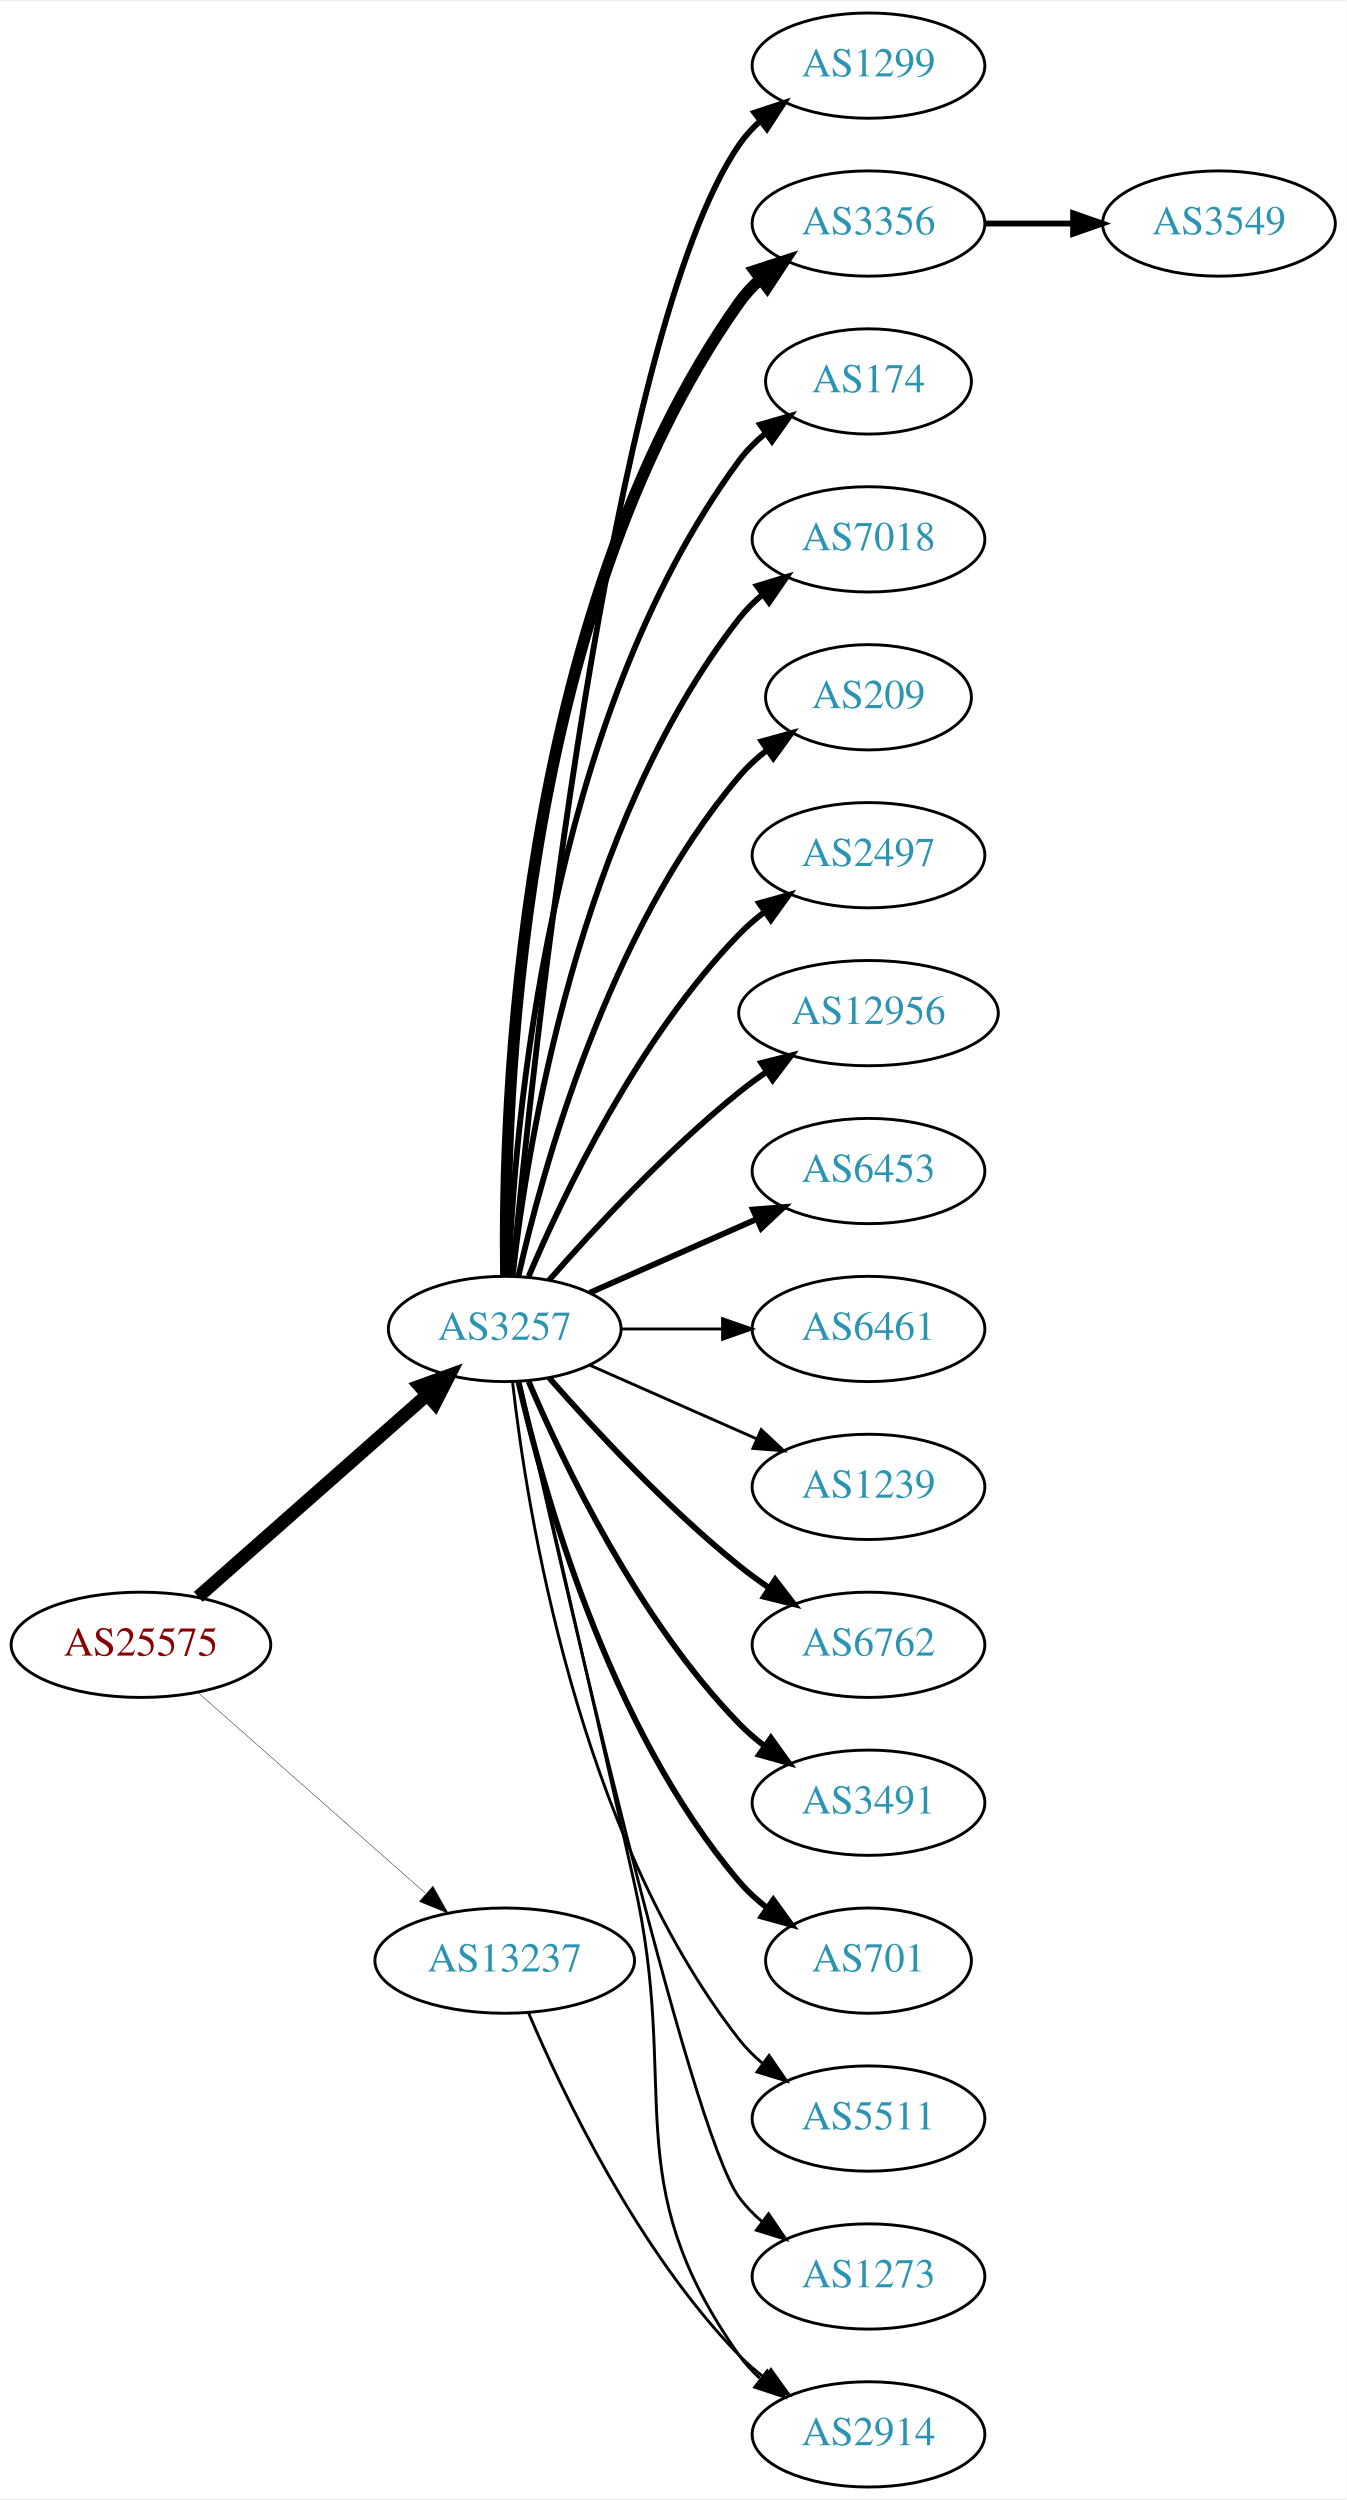
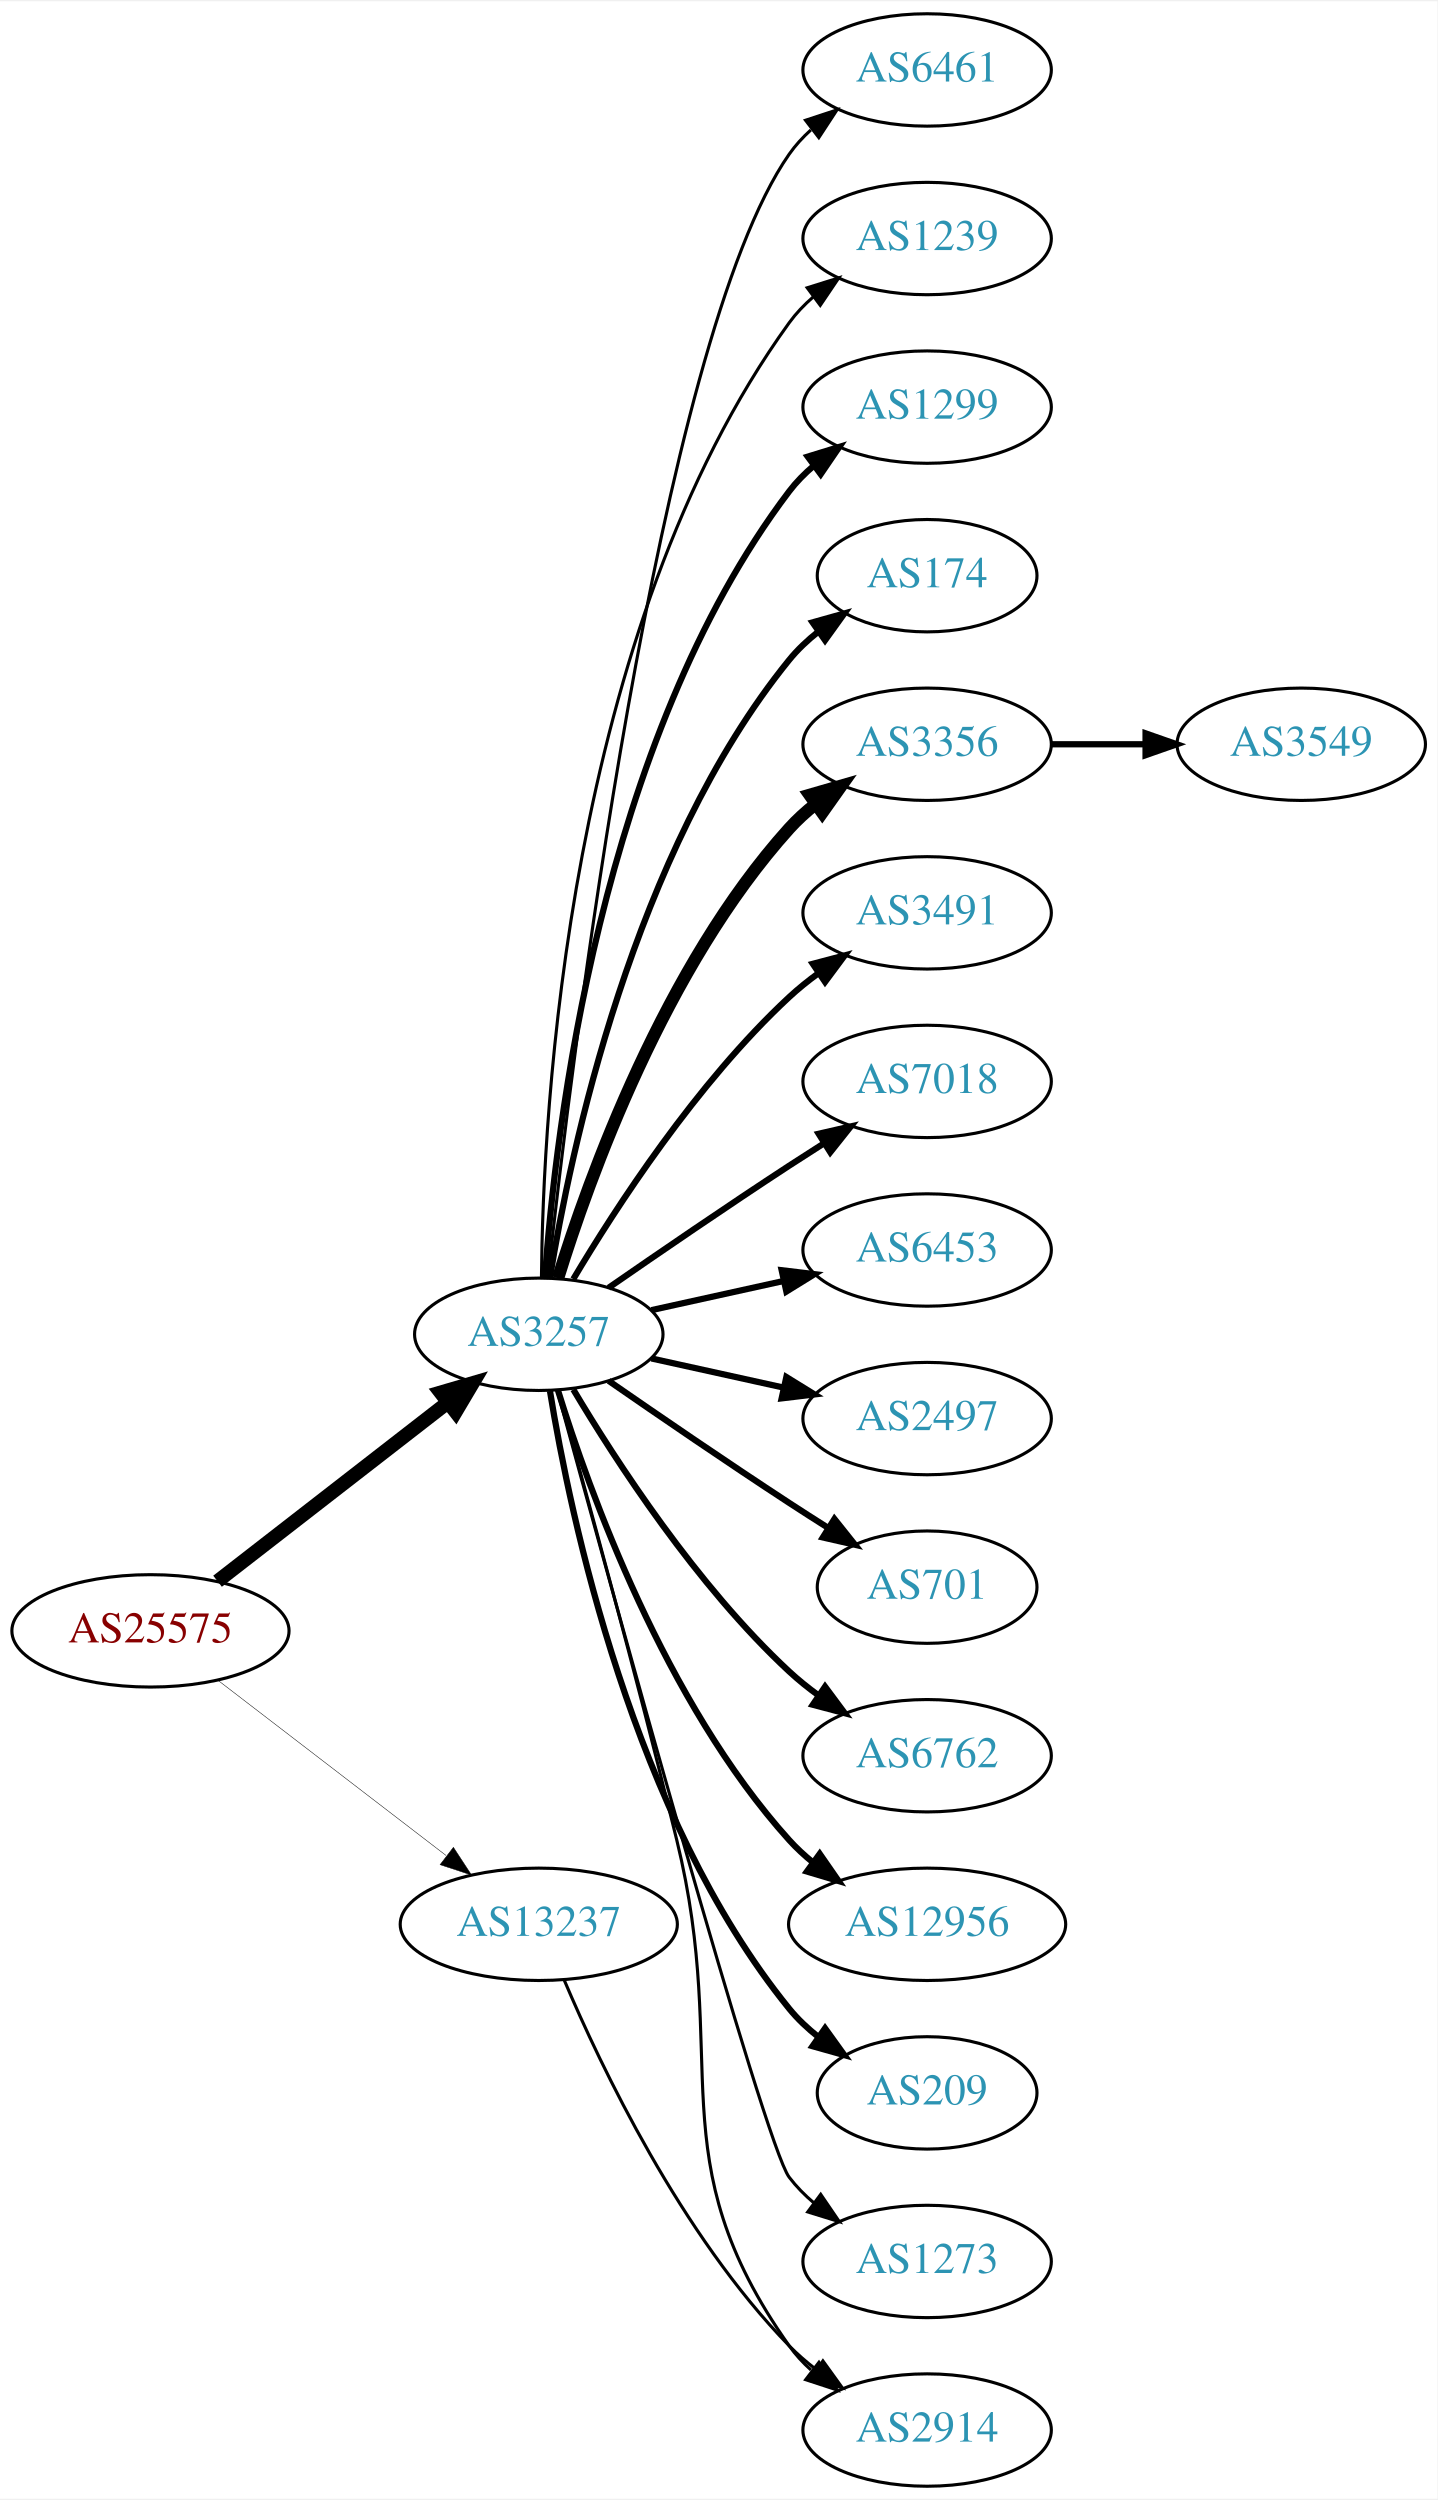
- <svg xmlns="http://www.w3.org/2000/svg" xmlns:xlink="http://www.w3.org/1999/xlink" width="460pt" height="854pt" viewBox="0.00 0.00 460.47 854.00">
-   <g id="graph0" class="graph" transform="scale(1 1) rotate(0) translate(4 850)">
-     <polygon fill="white" stroke="none" points="-4,4 -4,-850 456.469,-850 456.469,4 -4,4" />
+ <svg xmlns="http://www.w3.org/2000/svg" xmlns:xlink="http://www.w3.org/1999/xlink" width="460pt" height="800pt" viewBox="0.00 0.00 460.47 800.00">
+   <g id="graph0" class="graph" transform="scale(1 1) rotate(0) translate(4 796)">
+     <polygon fill="white" stroke="none" points="-4,4 -4,-796 456.469,-796 456.469,4 -4,4" />
    <g id="node1" class="node">
      <g id="a_node1">
        <a xlink:href="/asn/25575" xlink:title="AS25575 ~ Ledl.net GmbH [AT]">
-           <ellipse fill="#ffffff" stroke="black" cx="44.196" cy="-288" rx="44.393" ry="18" />
-           <text text-anchor="middle" x="44.196" y="-284.3" font-family="Times,serif" font-size="14.00" fill="#880000">AS25575</text>
+           <ellipse fill="#ffffff" stroke="black" cx="44.196" cy="-274" rx="44.393" ry="18" />
+           <text text-anchor="middle" x="44.196" y="-270.3" font-family="Times,serif" font-size="14.00" fill="#880000">AS25575</text>
        </a>
      </g>
    </g>
    <g id="node2" class="node">
      <g id="a_node2">
        <a xlink:href="/asn/3257" xlink:title="AS3257 ~ GTT [DE]">
-           <ellipse fill="#ffffff" stroke="black" cx="168.588" cy="-396" rx="39.794" ry="18" />
-           <text text-anchor="middle" x="168.588" y="-392.3" font-family="Times,serif" font-size="14.00" fill="#2c94b3">AS3257</text>
+           <ellipse fill="#ffffff" stroke="black" cx="168.588" cy="-369" rx="39.794" ry="18" />
+           <text text-anchor="middle" x="168.588" y="-365.3" font-family="Times,serif" font-size="14.00" fill="#2c94b3">AS3257</text>
        </a>
      </g>
    </g>
    <g id="edge1" class="edge">
-       <path fill="none" stroke="black" stroke-width="4.5" d="M63.785,-304.403C84.602,-322.772 118.478,-352.665 141.838,-373.278" />
-       <polygon fill="black" stroke="black" stroke-width="4.5" points="139.52,-376.484 149.623,-380.148 144.73,-370.579 139.52,-376.484" />
+       <path fill="none" stroke="black" stroke-width="4.5" d="M65.682,-289.901C85.836,-305.544 116.772,-329.557 139.272,-347.021" />
+       <polygon fill="black" stroke="black" stroke-width="4.5" points="137.129,-350.342 147.443,-353.363 141.958,-344.121 137.129,-350.342" />
    </g>
    <g id="node3" class="node">
      <g id="a_node3">
        <a xlink:href="/asn/13237" xlink:title="AS13237 ~ European Backbone of AS13237 [DE]">
          <ellipse fill="#ffffff" stroke="black" cx="168.588" cy="-180" rx="44.393" ry="18" />
          <text text-anchor="middle" x="168.588" y="-176.3" font-family="Times,serif" font-size="14.00" fill="#2c94b3">AS13237</text>
        </a>
      </g>
    </g>
    <g id="edge2" class="edge">
-       <path fill="none" stroke="black" stroke-width="0.145" d="M63.785,-271.597C84.482,-253.333 118.089,-223.678 141.434,-203.079" />
-       <polygon fill="black" stroke="black" stroke-width="0.145" points="144.043,-205.444 149.226,-196.203 139.412,-200.195 144.043,-205.444" />
+       <path fill="none" stroke="black" stroke-width="0.15" d="M65.682,-258.267C85.715,-242.88 116.402,-219.312 138.867,-202.058" />
+       <polygon fill="black" stroke="black" stroke-width="0.15" points="141.237,-204.652 147.036,-195.785 136.973,-199.1 141.237,-204.652" />
    </g>
    <g id="node4" class="node">
      <g id="a_node4">
-         <a xlink:href="/asn/1299" xlink:title="AS1299 ~ Telia Carrier [EU]">
-           <ellipse fill="#ffffff" stroke="black" cx="292.98" cy="-828" rx="39.794" ry="18" />
-           <text text-anchor="middle" x="292.98" y="-824.3" font-family="Times,serif" font-size="14.00" fill="#2c94b3">AS1299</text>
+         <a xlink:href="/asn/6461" xlink:title="AS6461 ~ Zayo Bandwidth [US]">
+           <ellipse fill="#ffffff" stroke="black" cx="292.98" cy="-774" rx="39.794" ry="18" />
+           <text text-anchor="middle" x="292.98" y="-770.3" font-family="Times,serif" font-size="14.00" fill="#2c94b3">AS6461</text>
        </a>
      </g>
    </g>
    <g id="edge3" class="edge">
-       <path fill="none" stroke="black" stroke-width="2" d="M171.241,-414.401C177.853,-484.783 204.216,-736.221 248.784,-801 250.739,-803.842 253.101,-806.444 255.701,-808.814" />
-       <polygon fill="black" stroke="black" stroke-width="2" points="253.983,-811.909 264.042,-815.235 258.252,-806.362 253.983,-811.909" />
+       <path fill="none" stroke="black" d="M171.49,-387.09C178.808,-454.033 206.86,-686.932 248.784,-747 250.758,-749.828 253.133,-752.422 255.742,-754.786" />
+       <polygon fill="black" stroke="black" points="254.033,-757.886 264.097,-761.196 258.294,-752.332 254.033,-757.886" />
    </g>
    <g id="node5" class="node">
      <g id="a_node5">
-         <a xlink:href="/asn/3356" xlink:title="AS3356 ~ Level 3 Parent, LLC [US]">
-           <ellipse fill="#ffffff" stroke="black" cx="292.98" cy="-774" rx="39.794" ry="18" />
-           <text text-anchor="middle" x="292.98" y="-770.3" font-family="Times,serif" font-size="14.00" fill="#2c94b3">AS3356</text>
+         <a xlink:href="/asn/1239" xlink:title="AS1239 ~ Sprint [US]">
+           <ellipse fill="#ffffff" stroke="black" cx="292.98" cy="-720" rx="39.794" ry="18" />
+           <text text-anchor="middle" x="292.98" y="-716.3" font-family="Times,serif" font-size="14.00" fill="#2c94b3">AS1239</text>
        </a>
      </g>
    </g>
    <g id="edge4" class="edge">
-       <path fill="none" stroke="black" stroke-width="4" d="M169.005,-414.362C168.15,-469.958 172.336,-639.241 248.784,-747 250.78,-749.813 253.17,-752.396 255.788,-754.753" />
-       <polygon fill="black" stroke="black" stroke-width="4" points="254.09,-757.86 264.16,-761.152 258.341,-752.298 254.09,-757.86" />
+       <path fill="none" stroke="black" d="M169.44,-387.078C169.89,-439.561 177.542,-594.452 248.784,-693 250.986,-696.046 253.648,-698.825 256.555,-701.341" />
+       <polygon fill="black" stroke="black" points="254.57,-704.226 264.68,-707.392 258.751,-698.612 254.57,-704.226" />
    </g>
    <g id="node6" class="node">
      <g id="a_node6">
-         <a xlink:href="/asn/174" xlink:title="AS174 ~ Cogent Communications [US]">
-           <ellipse fill="#ffffff" stroke="black" cx="292.98" cy="-720" rx="35.194" ry="18" />
-           <text text-anchor="middle" x="292.98" y="-716.3" font-family="Times,serif" font-size="14.00" fill="#2c94b3">AS174</text>
+         <a xlink:href="/asn/1299" xlink:title="AS1299 ~ Telia Carrier [EU]">
+           <ellipse fill="#ffffff" stroke="black" cx="292.98" cy="-666" rx="39.794" ry="18" />
+           <text text-anchor="middle" x="292.98" y="-662.3" font-family="Times,serif" font-size="14.00" fill="#2c94b3">AS1299</text>
        </a>
      </g>
    </g>
    <g id="edge5" class="edge">
-       <path fill="none" stroke="black" stroke-width="2" d="M169.94,-413.993C171.766,-463.457 182.82,-603.73 248.784,-693 251.327,-696.441 254.451,-699.545 257.846,-702.318" />
-       <polygon fill="black" stroke="black" stroke-width="2" points="255.933,-705.252 266.113,-708.186 259.985,-699.544 255.933,-705.252" />
+       <path fill="none" stroke="black" stroke-width="2" d="M170.537,-387.036C173.823,-433.457 188.133,-559.007 248.784,-639 251.055,-641.995 253.763,-644.74 256.699,-647.235" />
+       <polygon fill="black" stroke="black" stroke-width="2" points="254.739,-650.138 264.864,-653.256 258.893,-644.504 254.739,-650.138" />
    </g>
    <g id="node7" class="node">
      <g id="a_node7">
-         <a xlink:href="/asn/7018" xlink:title="AS7018 ~ AT&amp;T Services, Inc. [US]">
-           <ellipse fill="#ffffff" stroke="black" cx="292.98" cy="-666" rx="39.794" ry="18" />
-           <text text-anchor="middle" x="292.98" y="-662.3" font-family="Times,serif" font-size="14.00" fill="#2c94b3">AS7018</text>
+         <a xlink:href="/asn/174" xlink:title="AS174 ~ Cogent Communications [US]">
+           <ellipse fill="#ffffff" stroke="black" cx="292.98" cy="-612" rx="35.194" ry="18" />
+           <text text-anchor="middle" x="292.98" y="-608.3" font-family="Times,serif" font-size="14.00" fill="#2c94b3">AS174</text>
        </a>
      </g>
    </g>
    <g id="edge6" class="edge">
-       <path fill="none" stroke="black" stroke-width="2" d="M171.268,-414.129C176.098,-457.368 193.439,-568.216 248.784,-639 251.099,-641.961 253.836,-644.683 256.791,-647.164" />
-       <polygon fill="black" stroke="black" stroke-width="2" points="254.847,-650.078 264.982,-653.165 258.985,-644.432 254.847,-650.078" />
+       <path fill="none" stroke="black" stroke-width="2" d="M172.169,-387.178C178.624,-426.997 198.695,-523.286 248.784,-585 251.48,-588.322 254.7,-591.352 258.149,-594.083" />
+       <polygon fill="black" stroke="black" stroke-width="2" points="256.274,-597.043 266.474,-599.906 260.286,-591.307 256.274,-597.043" />
    </g>
    <g id="node8" class="node">
      <g id="a_node8">
-         <a xlink:href="/asn/209" xlink:title="AS209 ~ CenturyLink Communications, LLC [US]">
-           <ellipse fill="#ffffff" stroke="black" cx="292.98" cy="-612" rx="35.194" ry="18" />
-           <text text-anchor="middle" x="292.98" y="-608.3" font-family="Times,serif" font-size="14.00" fill="#2c94b3">AS209</text>
+         <a xlink:href="/asn/3356" xlink:title="AS3356 ~ Level 3 Parent, LLC [US]">
+           <ellipse fill="#ffffff" stroke="black" cx="292.98" cy="-558" rx="39.794" ry="18" />
+           <text text-anchor="middle" x="292.98" y="-554.3" font-family="Times,serif" font-size="14.00" fill="#2c94b3">AS3356</text>
        </a>
      </g>
    </g>
    <g id="edge7" class="edge">
-       <path fill="none" stroke="black" stroke-width="2" d="M173.282,-414.075C181.422,-450.148 203.855,-532.14 248.784,-585 251.555,-588.26 254.821,-591.252 258.296,-593.961" />
-       <polygon fill="black" stroke="black" stroke-width="2" points="256.44,-596.932 266.65,-599.761 260.432,-591.182 256.44,-596.932" />
+       <path fill="none" stroke="black" stroke-width="4" d="M174.726,-386.94C184.629,-418.979 208.966,-486.812 248.784,-531 251.3,-533.792 254.172,-536.401 257.211,-538.812" />
+       <polygon fill="black" stroke="black" stroke-width="4" points="255.34,-541.776 265.519,-544.715 259.394,-536.07 255.34,-541.776" />
    </g>
    <g id="node9" class="node">
      <g id="a_node9">
-         <a xlink:href="/asn/2497" xlink:title="AS2497 ~ Internet Initiative Japan Inc. [JP]">
-           <ellipse fill="#ffffff" stroke="black" cx="292.98" cy="-558" rx="39.794" ry="18" />
-           <text text-anchor="middle" x="292.98" y="-554.3" font-family="Times,serif" font-size="14.00" fill="#2c94b3">AS2497</text>
+         <a xlink:href="/asn/3491" xlink:title="AS3491 ~ PCCW Global, Inc. [US]">
+           <ellipse fill="#ffffff" stroke="black" cx="292.98" cy="-504" rx="39.794" ry="18" />
+           <text text-anchor="middle" x="292.98" y="-500.3" font-family="Times,serif" font-size="14.00" fill="#2c94b3">AS3491</text>
        </a>
      </g>
    </g>
    <g id="edge8" class="edge">
-       <path fill="none" stroke="black" stroke-width="2" d="M176.779,-413.975C188.546,-441.682 214.12,-495.348 248.784,-531 251.404,-533.695 254.345,-536.239 257.428,-538.608" />
-       <polygon fill="black" stroke="black" stroke-width="2" points="255.594,-541.597 265.796,-544.455 259.603,-535.859 255.594,-541.597" />
+       <path fill="none" stroke="black" stroke-width="2" d="M179.634,-386.671C193.205,-409.472 219.137,-449.472 248.784,-477 251.691,-479.699 254.904,-482.28 258.228,-484.703" />
+       <polygon fill="black" stroke="black" stroke-width="2" points="256.363,-487.667 266.606,-490.375 260.287,-481.87 256.363,-487.667" />
    </g>
    <g id="node10" class="node">
      <g id="a_node10">
-         <a xlink:href="/asn/12956" xlink:title="AS12956 ~ TELXIUS [ES]">
-           <ellipse fill="#ffffff" stroke="black" cx="292.98" cy="-504" rx="44.393" ry="18" />
-           <text text-anchor="middle" x="292.98" y="-500.3" font-family="Times,serif" font-size="14.00" fill="#2c94b3">AS12956</text>
+         <a xlink:href="/asn/7018" xlink:title="AS7018 ~ AT&amp;T Services, Inc. [US]">
+           <ellipse fill="#ffffff" stroke="black" cx="292.98" cy="-450" rx="39.794" ry="18" />
+           <text text-anchor="middle" x="292.98" y="-446.3" font-family="Times,serif" font-size="14.00" fill="#2c94b3">AS7018</text>
        </a>
      </g>
    </g>
    <g id="edge9" class="edge">
-       <path fill="none" stroke="black" stroke-width="2" d="M183.74,-412.663C198.842,-429.894 223.963,-457.024 248.784,-477 251.712,-479.357 254.859,-481.675 258.07,-483.902" />
-       <polygon fill="black" stroke="black" stroke-width="2" points="256.346,-486.958 266.618,-489.552 260.206,-481.118 256.346,-486.958" />
+       <path fill="none" stroke="black" stroke-width="2" d="M190.945,-383.901C206.796,-394.877 228.999,-410.079 248.784,-423 252.366,-425.339 256.137,-427.759 259.897,-430.144" />
+       <polygon fill="black" stroke="black" stroke-width="2" points="258.23,-433.231 268.558,-435.596 261.959,-427.307 258.23,-433.231" />
    </g>
    <g id="node11" class="node">
      <g id="a_node11">
        <a xlink:href="/asn/6453" xlink:title="AS6453 ~ TATA COMMUNICATIONS (AMERICA) INC [US]">
-           <ellipse fill="#ffffff" stroke="black" cx="292.98" cy="-450" rx="39.794" ry="18" />
-           <text text-anchor="middle" x="292.98" y="-446.3" font-family="Times,serif" font-size="14.00" fill="#2c94b3">AS6453</text>
+           <ellipse fill="#ffffff" stroke="black" cx="292.98" cy="-396" rx="39.794" ry="18" />
+           <text text-anchor="middle" x="292.98" y="-392.3" font-family="Times,serif" font-size="14.00" fill="#2c94b3">AS6453</text>
        </a>
      </g>
    </g>
    <g id="edge10" class="edge">
-       <path fill="none" stroke="black" stroke-width="2" d="M197.667,-408.389C214.615,-415.866 236.413,-425.483 254.782,-433.588" />
-       <polygon fill="black" stroke="black" stroke-width="2" points="253.47,-436.834 264.032,-437.669 256.296,-430.43 253.47,-436.834" />
+       <path fill="none" stroke="black" stroke-width="2" d="M204.661,-376.737C217.848,-379.646 233.028,-382.995 246.994,-386.076" />
+       <polygon fill="black" stroke="black" stroke-width="2" points="246.383,-389.525 256.903,-388.262 247.891,-382.69 246.383,-389.525" />
    </g>
    <g id="node12" class="node">
      <g id="a_node12">
-         <a xlink:href="/asn/6461" xlink:title="AS6461 ~ Zayo Bandwidth [US]">
-           <ellipse fill="#ffffff" stroke="black" cx="292.98" cy="-396" rx="39.794" ry="18" />
-           <text text-anchor="middle" x="292.98" y="-392.3" font-family="Times,serif" font-size="14.00" fill="#2c94b3">AS6461</text>
+         <a xlink:href="/asn/2497" xlink:title="AS2497 ~ Internet Initiative Japan Inc. [JP]">
+           <ellipse fill="#ffffff" stroke="black" cx="292.98" cy="-342" rx="39.794" ry="18" />
+           <text text-anchor="middle" x="292.98" y="-338.3" font-family="Times,serif" font-size="14.00" fill="#2c94b3">AS2497</text>
        </a>
      </g>
    </g>
    <g id="edge11" class="edge">
-       <path fill="none" stroke="black" d="M208.314,-396C219.252,-396 231.303,-396 242.769,-396" />
-       <polygon fill="black" stroke="black" points="243.087,-399.5 253.087,-396 243.087,-392.5 243.087,-399.5" />
+       <path fill="none" stroke="black" stroke-width="2" d="M204.661,-361.263C217.848,-358.354 233.028,-355.005 246.994,-351.924" />
+       <polygon fill="black" stroke="black" stroke-width="2" points="247.891,-355.31 256.903,-349.738 246.383,-348.475 247.891,-355.31" />
    </g>
    <g id="node13" class="node">
      <g id="a_node13">
-         <a xlink:href="/asn/1239" xlink:title="AS1239 ~ Sprint [US]">
-           <ellipse fill="#ffffff" stroke="black" cx="292.98" cy="-342" rx="39.794" ry="18" />
-           <text text-anchor="middle" x="292.98" y="-338.3" font-family="Times,serif" font-size="14.00" fill="#2c94b3">AS1239</text>
+         <a xlink:href="/asn/701" xlink:title="AS701 ~ UUNET [US]">
+           <ellipse fill="#ffffff" stroke="black" cx="292.98" cy="-288" rx="35.194" ry="18" />
+           <text text-anchor="middle" x="292.98" y="-284.3" font-family="Times,serif" font-size="14.00" fill="#2c94b3">AS701</text>
        </a>
      </g>
    </g>
    <g id="edge12" class="edge">
-       <path fill="none" stroke="black" d="M197.667,-383.611C214.615,-376.134 236.413,-366.517 254.782,-358.412" />
-       <polygon fill="black" stroke="black" points="256.296,-361.57 264.032,-354.331 253.47,-355.166 256.296,-361.57" />
+       <path fill="none" stroke="black" stroke-width="2" d="M190.945,-354.099C206.796,-343.123 228.999,-327.921 248.784,-315 252.829,-312.358 257.114,-309.615 261.354,-306.933" />
+       <polygon fill="black" stroke="black" stroke-width="2" points="263.291,-309.85 269.898,-301.568 259.568,-303.921 263.291,-309.85" />
    </g>
    <g id="node14" class="node">
      <g id="a_node14">
        <a xlink:href="/asn/6762" xlink:title="AS6762 ~ TELECOM ITALIA SPARKLE S.p.A. [IT]">
-           <ellipse fill="#ffffff" stroke="black" cx="292.98" cy="-288" rx="39.794" ry="18" />
-           <text text-anchor="middle" x="292.98" y="-284.3" font-family="Times,serif" font-size="14.00" fill="#2c94b3">AS6762</text>
+           <ellipse fill="#ffffff" stroke="black" cx="292.98" cy="-234" rx="39.794" ry="18" />
+           <text text-anchor="middle" x="292.98" y="-230.3" font-family="Times,serif" font-size="14.00" fill="#2c94b3">AS6762</text>
        </a>
      </g>
    </g>
    <g id="edge13" class="edge">
-       <path fill="none" stroke="black" stroke-width="2" d="M183.74,-379.337C198.842,-362.106 223.963,-334.976 248.784,-315 252.04,-312.38 255.565,-309.808 259.149,-307.354" />
-       <polygon fill="black" stroke="black" stroke-width="2" points="261.068,-310.281 267.522,-301.879 257.237,-304.423 261.068,-310.281" />
+       <path fill="none" stroke="black" stroke-width="2" d="M179.634,-351.329C193.205,-328.528 219.137,-288.528 248.784,-261 251.691,-258.301 254.904,-255.72 258.228,-253.297" />
+       <polygon fill="black" stroke="black" stroke-width="2" points="260.287,-256.13 266.606,-247.625 256.363,-250.333 260.287,-256.13" />
    </g>
    <g id="node15" class="node">
      <g id="a_node15">
-         <a xlink:href="/asn/3491" xlink:title="AS3491 ~ PCCW Global, Inc. [US]">
-           <ellipse fill="#ffffff" stroke="black" cx="292.98" cy="-234" rx="39.794" ry="18" />
-           <text text-anchor="middle" x="292.98" y="-230.3" font-family="Times,serif" font-size="14.00" fill="#2c94b3">AS3491</text>
+         <a xlink:href="/asn/12956" xlink:title="AS12956 ~ TELXIUS [ES]">
+           <ellipse fill="#ffffff" stroke="black" cx="292.98" cy="-180" rx="44.393" ry="18" />
+           <text text-anchor="middle" x="292.98" y="-176.3" font-family="Times,serif" font-size="14.00" fill="#2c94b3">AS12956</text>
        </a>
      </g>
    </g>
    <g id="edge14" class="edge">
-       <path fill="none" stroke="black" stroke-width="2" d="M176.779,-378.025C188.546,-350.318 214.12,-296.652 248.784,-261 251.404,-258.305 254.345,-255.761 257.428,-253.392" />
-       <polygon fill="black" stroke="black" stroke-width="2" points="259.603,-256.141 265.796,-247.545 255.594,-250.403 259.603,-256.141" />
+       <path fill="none" stroke="black" stroke-width="2" d="M174.726,-351.06C184.629,-319.021 208.966,-251.188 248.784,-207 251.104,-204.425 253.726,-202.006 256.503,-199.756" />
+       <polygon fill="black" stroke="black" stroke-width="2" points="258.579,-202.574 264.618,-193.868 254.469,-196.908 258.579,-202.574" />
    </g>
    <g id="node16" class="node">
      <g id="a_node16">
-         <a xlink:href="/asn/701" xlink:title="AS701 ~ UUNET [US]">
-           <ellipse fill="#ffffff" stroke="black" cx="292.98" cy="-180" rx="35.194" ry="18" />
-           <text text-anchor="middle" x="292.98" y="-176.3" font-family="Times,serif" font-size="14.00" fill="#2c94b3">AS701</text>
+         <a xlink:href="/asn/209" xlink:title="AS209 ~ CenturyLink Communications, LLC [US]">
+           <ellipse fill="#ffffff" stroke="black" cx="292.98" cy="-126" rx="35.194" ry="18" />
+           <text text-anchor="middle" x="292.98" y="-122.3" font-family="Times,serif" font-size="14.00" fill="#2c94b3">AS209</text>
        </a>
      </g>
    </g>
    <g id="edge15" class="edge">
-       <path fill="none" stroke="black" stroke-width="2" d="M173.282,-377.925C181.422,-341.852 203.855,-259.86 248.784,-207 251.555,-203.74 254.821,-200.748 258.296,-198.039" />
-       <polygon fill="black" stroke="black" stroke-width="2" points="260.432,-200.818 266.65,-192.239 256.44,-195.068 260.432,-200.818" />
+       <path fill="none" stroke="black" stroke-width="2" d="M172.169,-350.822C178.624,-311.003 198.695,-214.714 248.784,-153 251.48,-149.678 254.7,-146.648 258.149,-143.917" />
+       <polygon fill="black" stroke="black" stroke-width="2" points="260.286,-146.693 266.474,-138.094 256.274,-140.957 260.286,-146.693" />
    </g>
    <g id="node17" class="node">
      <g id="a_node17">
-         <a xlink:href="/asn/5511" xlink:title="AS5511 ~ Orange S.A. [FR]">
-           <ellipse fill="#ffffff" stroke="black" cx="292.98" cy="-126" rx="39.794" ry="18" />
-           <text text-anchor="middle" x="292.98" y="-122.3" font-family="Times,serif" font-size="14.00" fill="#2c94b3">AS5511</text>
-         </a>
-       </g>
-     </g>
-     <g id="edge16" class="edge">
-       <path fill="none" stroke="black" d="M171.268,-377.871C176.098,-334.632 193.439,-223.784 248.784,-153 251.099,-150.039 253.836,-147.317 256.791,-144.836" />
-       <polygon fill="black" stroke="black" points="258.985,-147.568 264.982,-138.835 254.847,-141.922 258.985,-147.568" />
-     </g>
-     <g id="node18" class="node">
-       <g id="a_node18">
        <a xlink:href="/asn/2914" xlink:title="AS2914 ~ NTT America, Inc. [US]">
          <ellipse fill="#ffffff" stroke="black" cx="292.98" cy="-18" rx="39.794" ry="18" />
          <text text-anchor="middle" x="292.98" y="-14.3" font-family="Times,serif" font-size="14.00" fill="#2c94b3">AS2914</text>
        </a>
      </g>
    </g>
-     <g id="edge17" class="edge">
-       <path fill="none" stroke="black" d="M173.734,-378.027C181.472,-344.445 198.612,-269.879 212.784,-207 229.001,-135.049 206.205,-105.225 248.784,-45 250.775,-42.184 253.162,-39.599 255.778,-37.24" />
+     <g id="edge16" class="edge">
+       <path fill="none" stroke="black" d="M174.629,-351.084C182.954,-321.281 199.935,-259.593 212.784,-207 230.289,-135.351 206.205,-105.225 248.784,-45 250.775,-42.184 253.162,-39.599 255.778,-37.24" />
      <polygon fill="black" stroke="black" points="258.331,-39.694 264.147,-30.838 254.078,-34.135 258.331,-39.694" />
    </g>
-     <g id="node19" class="node">
-       <g id="a_node19">
+     <g id="node18" class="node">
+       <g id="a_node18">
        <a xlink:href="/asn/1273" xlink:title="AS1273 ~ Vodafone Group PLC [EU]">
          <ellipse fill="#ffffff" stroke="black" cx="292.98" cy="-72" rx="39.794" ry="18" />
          <text text-anchor="middle" x="292.98" y="-68.3" font-family="Times,serif" font-size="14.00" fill="#2c94b3">AS1273</text>
        </a>
      </g>
    </g>
-     <g id="edge18" class="edge">
-       <path fill="none" stroke="black" d="M173.625,-377.788C187.258,-316.777 231.699,-122.122 248.784,-99 251.018,-95.977 253.701,-93.214 256.621,-90.707" />
-       <polygon fill="black" stroke="black" points="258.816,-93.437 264.765,-84.669 254.647,-87.814 258.816,-93.437" />
-     </g>
-     <g id="edge20" class="edge">
+     <g id="edge17" class="edge">
+       <path fill="none" stroke="black" d="M174.533,-350.837C190.618,-291.94 240.871,-109.437 248.784,-99 251.055,-96.005 253.763,-93.26 256.699,-90.765" />
+       <polygon fill="black" stroke="black" points="258.893,-93.496 264.864,-84.744 254.739,-87.862 258.893,-93.496" />
+     </g>
+     <g id="edge19" class="edge">
      <path fill="none" stroke="black" d="M176.779,-162.025C188.546,-134.318 214.12,-80.652 248.784,-45 251.404,-42.305 254.345,-39.761 257.428,-37.392" />
      <polygon fill="black" stroke="black" points="259.603,-40.141 265.796,-31.545 255.594,-34.403 259.603,-40.141" />
    </g>
-     <g id="node20" class="node">
-       <g id="a_node20">
+     <g id="node19" class="node">
+       <g id="a_node19">
        <a xlink:href="/asn/3549" xlink:title="AS3549 ~ Level 3 Parent, LLC [US]">
-           <ellipse fill="#ffffff" stroke="black" cx="412.823" cy="-774" rx="39.794" ry="18" />
-           <text text-anchor="middle" x="412.823" y="-770.3" font-family="Times,serif" font-size="14.00" fill="#2c94b3">AS3549</text>
-         </a>
-       </g>
-     </g>
-     <g id="edge19" class="edge">
-       <path fill="none" stroke="black" stroke-width="2" d="M332.893,-774C342.446,-774 352.796,-774 362.759,-774" />
-       <polygon fill="black" stroke="black" stroke-width="2" points="362.951,-777.5 372.951,-774 362.951,-770.5 362.951,-777.5" />
+           <ellipse fill="#ffffff" stroke="black" cx="412.823" cy="-558" rx="39.794" ry="18" />
+           <text text-anchor="middle" x="412.823" y="-554.3" font-family="Times,serif" font-size="14.00" fill="#2c94b3">AS3549</text>
+         </a>
+       </g>
+     </g>
+     <g id="edge18" class="edge">
+       <path fill="none" stroke="black" stroke-width="2" d="M332.893,-558C342.446,-558 352.796,-558 362.759,-558" />
+       <polygon fill="black" stroke="black" stroke-width="2" points="362.951,-561.5 372.951,-558 362.951,-554.5 362.951,-561.5" />
    </g>
  </g>
</svg>
